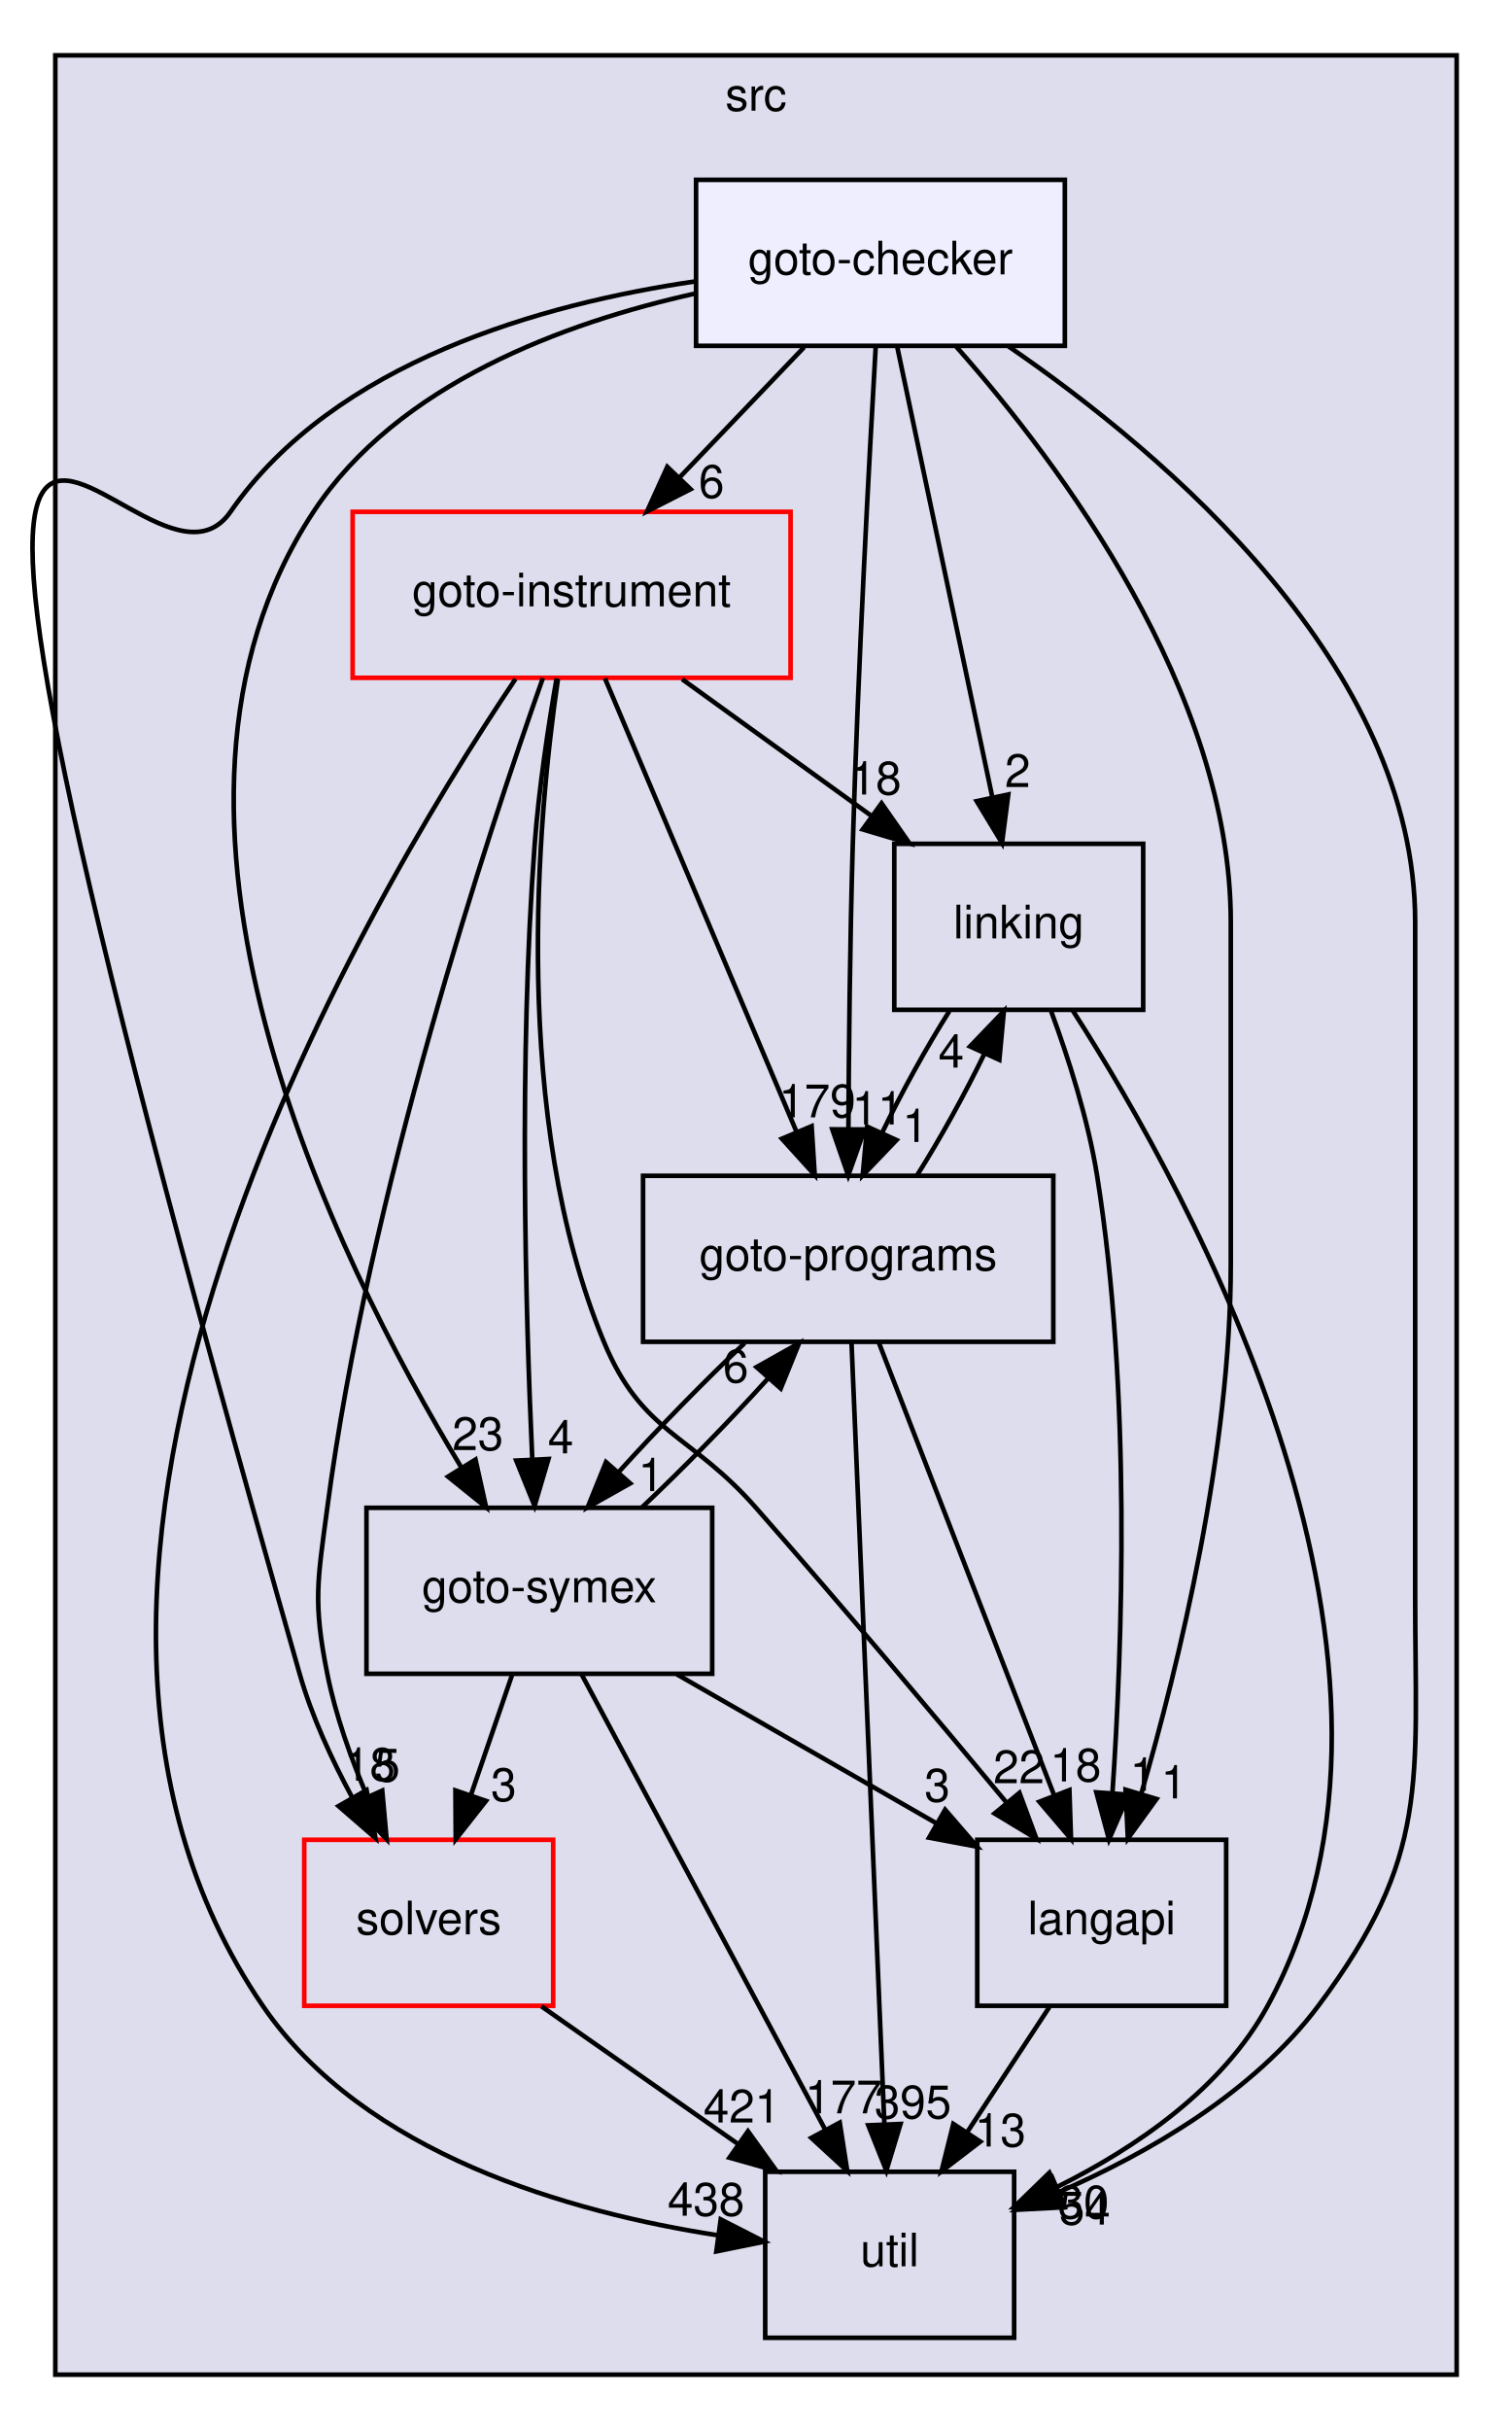
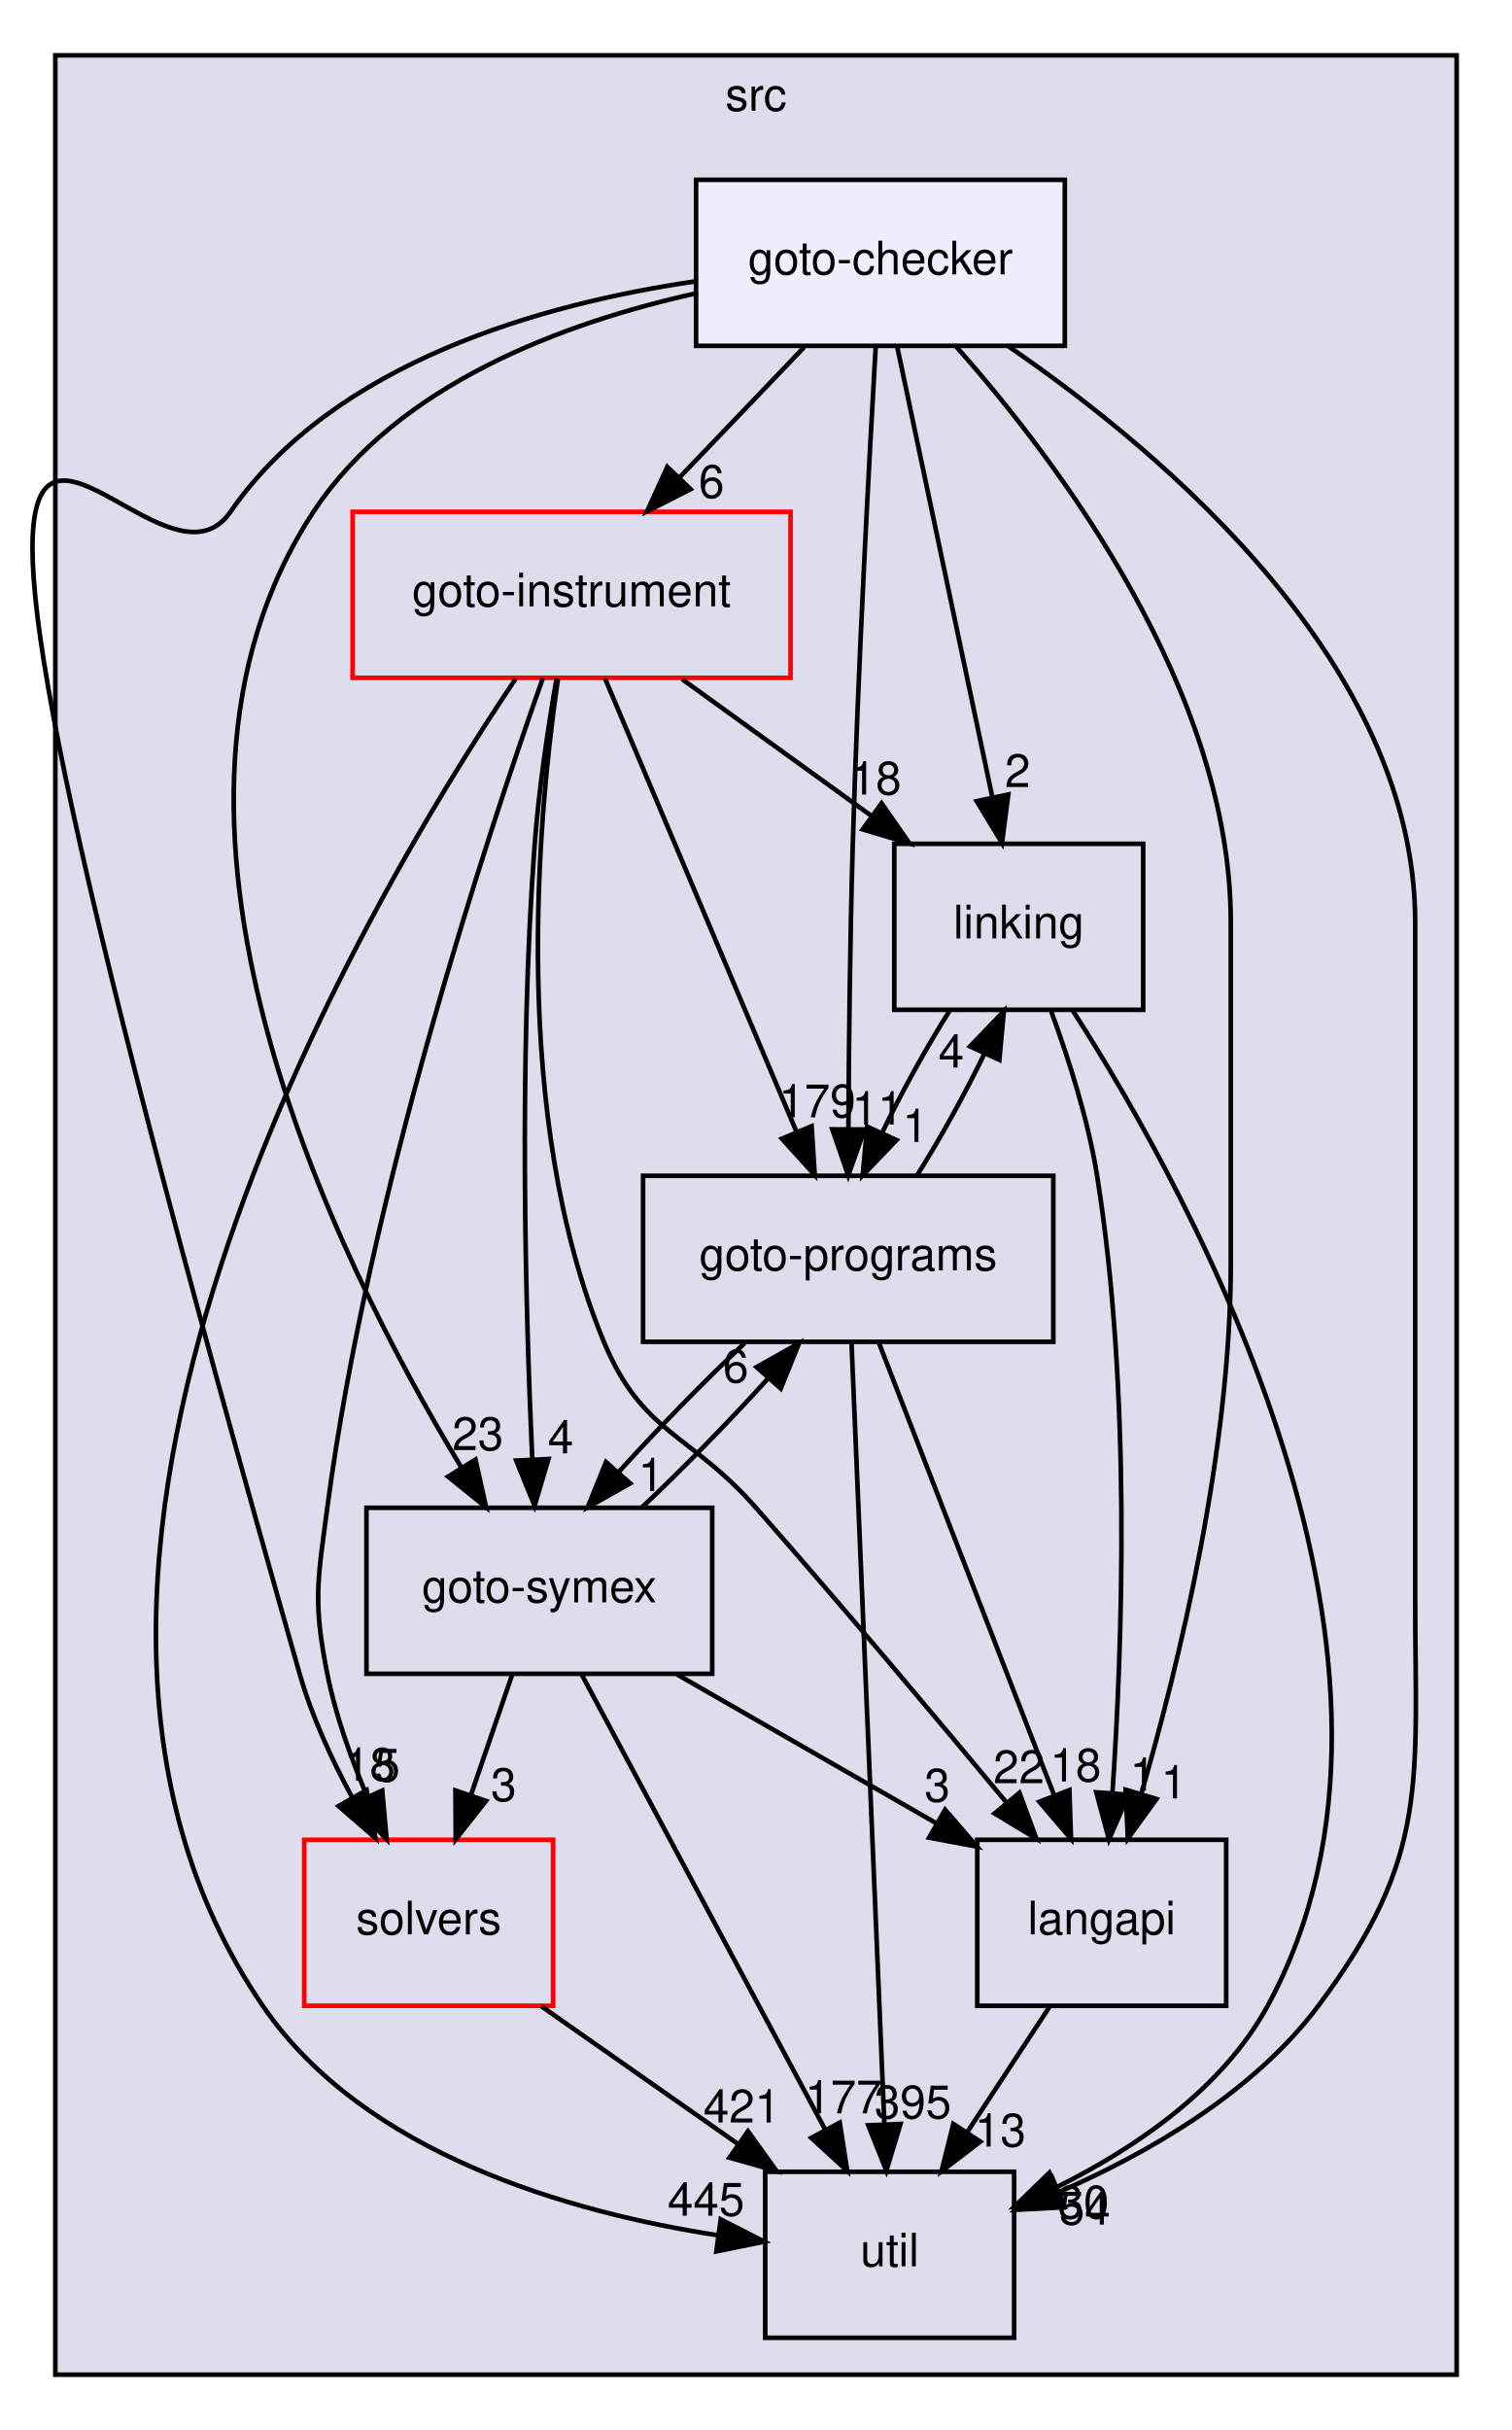
<svg xmlns="http://www.w3.org/2000/svg" xmlns:xlink="http://www.w3.org/1999/xlink" width="328pt" height="527pt" viewBox="0.00 0.00 328.00 527.00">
  <g id="graph0" class="graph" transform="scale(1 1) rotate(0) translate(4 523)">
    <g id="clust1" class="cluster">
      <g id="a_clust1">
        <a xlink:href="dir_68267d1309a1af8e8297ef4c3efbcdba.html" target="_top" xlink:title="src">
          <polygon fill="#ddddee" stroke="black" points="8,-8 8,-511 312,-511 312,-8 8,-8" />
          <text text-anchor="middle" x="160" y="-499" font-family="Helvetica,sans-Serif" font-size="10.00">src</text>
        </a>
      </g>
    </g>
    <g id="node1" class="node">
      <g id="a_node1">
        <a xlink:href="dir_19373f467389307dc54ab8a6e9e19559.html" target="_top" xlink:title="solvers">
          <polygon fill="none" stroke="red" points="116,-124 62,-124 62,-88 116,-88 116,-124" />
          <text text-anchor="middle" x="89" y="-103.5" font-family="Helvetica,sans-Serif" font-size="10.00">solvers</text>
        </a>
      </g>
    </g>
    <g id="node7" class="node">
      <g id="a_node7">
        <a xlink:href="dir_b7878ad5ecbf2506f4125b9d34c97e45.html" target="_top" xlink:title="util">
          <polygon fill="none" stroke="black" points="216,-52 162,-52 162,-16 216,-16 216,-52" />
          <text text-anchor="middle" x="189" y="-31.5" font-family="Helvetica,sans-Serif" font-size="10.00">util</text>
        </a>
      </g>
    </g>
    <g id="edge4" class="edge">
      <path fill="none" stroke="black" d="M113.46,-87.88C126.3,-78.89 142.2,-67.76 156.09,-58.03" />
      <polygon fill="black" stroke="black" points="158.26,-60.79 164.44,-52.19 154.24,-55.06 158.26,-60.79" />
      <g id="a_edge4-headlabel">
        <a xlink:href="dir_000035_000036.html" target="_top" xlink:title="421">
          <text text-anchor="middle" x="156.94" y="-62.68" font-family="Helvetica,sans-Serif" font-size="10.00">421</text>
        </a>
      </g>
    </g>
    <g id="node2" class="node">
      <g id="a_node2">
        <a xlink:href="dir_245199dd16b1f3757d78c9dc7747589d.html" target="_top" xlink:title="langapi">
          <polygon fill="none" stroke="black" points="262,-124 208,-124 208,-88 262,-88 262,-124" />
          <text text-anchor="middle" x="235" y="-103.5" font-family="Helvetica,sans-Serif" font-size="10.00">langapi</text>
        </a>
      </g>
    </g>
    <g id="edge15" class="edge">
      <path fill="none" stroke="black" d="M223.63,-87.7C218.28,-79.56 211.8,-69.69 205.89,-60.7" />
      <polygon fill="black" stroke="black" points="208.66,-58.54 200.24,-52.1 202.81,-62.38 208.66,-58.54" />
      <g id="a_edge15-headlabel">
        <a xlink:href="dir_000029_000036.html" target="_top" xlink:title="13">
          <text text-anchor="middle" x="213" y="-57.48" font-family="Helvetica,sans-Serif" font-size="10.00">13</text>
        </a>
      </g>
    </g>
    <g id="node3" class="node">
      <g id="a_node3">
        <a xlink:href="dir_4cd183c173ff5cfcfce420f655b591bf.html" target="_top" xlink:title="goto-instrument">
          <polygon fill="none" stroke="red" points="167.5,-412 72.5,-412 72.5,-376 167.5,-376 167.5,-412" />
          <text text-anchor="middle" x="120" y="-391.5" font-family="Helvetica,sans-Serif" font-size="10.00">goto-instrument</text>
        </a>
      </g>
    </g>
    <g id="edge5" class="edge">
      <path fill="none" stroke="black" d="M113.76,-375.92C101.8,-342.13 76,-264.12 67,-196 64.9,-180.14 63.87,-175.69 67,-160 68.79,-151.01 72.14,-141.64 75.69,-133.32" />
      <polygon fill="black" stroke="black" points="78.92,-134.67 79.87,-124.12 72.54,-131.77 78.92,-134.67" />
      <g id="a_edge5-headlabel">
        <a xlink:href="dir_000023_000035.html" target="_top" xlink:title="5">
          <text text-anchor="middle" x="80.01" y="-136.62" font-family="Helvetica,sans-Serif" font-size="10.00">5</text>
        </a>
      </g>
    </g>
    <g id="edge6" class="edge">
      <path fill="none" stroke="black" d="M117.03,-375.73C112.59,-345.33 106.76,-280.85 127,-232 135.31,-211.95 145.67,-212.3 160,-196 178.74,-174.68 199.5,-149.96 214.42,-131.99" />
      <polygon fill="black" stroke="black" points="217.15,-134.18 220.83,-124.24 211.76,-129.71 217.15,-134.18" />
      <g id="a_edge6-headlabel">
        <a xlink:href="dir_000023_000029.html" target="_top" xlink:title="22">
          <text text-anchor="middle" x="217.04" y="-136.26" font-family="Helvetica,sans-Serif" font-size="10.00">22</text>
        </a>
      </g>
    </g>
    <g id="node4" class="node">
      <g id="a_node4">
        <a xlink:href="dir_7ec25742ab1d47a7a6823282222807fd.html" target="_top" xlink:title="linking">
          <polygon fill="none" stroke="black" points="244,-340 190,-340 190,-304 244,-304 244,-340" />
          <text text-anchor="middle" x="217" y="-319.5" font-family="Helvetica,sans-Serif" font-size="10.00">linking</text>
        </a>
      </g>
    </g>
    <g id="edge7" class="edge">
      <path fill="none" stroke="black" d="M143.98,-375.7C156.31,-366.8 171.52,-355.82 184.85,-346.2" />
      <polygon fill="black" stroke="black" points="187.24,-348.79 193.3,-340.1 183.14,-343.12 187.24,-348.79" />
      <g id="a_edge7-headlabel">
        <a xlink:href="dir_000023_000032.html" target="_top" xlink:title="18">
          <text text-anchor="middle" x="185.98" y="-350.7" font-family="Helvetica,sans-Serif" font-size="10.00">18</text>
        </a>
      </g>
    </g>
    <g id="node5" class="node">
      <g id="a_node5">
        <a xlink:href="dir_807c5b2c83e0c14a10083f60cf67ca05.html" target="_top" xlink:title="goto-programs">
          <polygon fill="none" stroke="black" points="224.5,-268 135.5,-268 135.5,-232 224.5,-232 224.5,-268" />
          <text text-anchor="middle" x="180" y="-247.5" font-family="Helvetica,sans-Serif" font-size="10.00">goto-programs</text>
        </a>
      </g>
    </g>
    <g id="edge8" class="edge">
      <path fill="none" stroke="black" d="M127.24,-375.87C137.55,-351.46 156.58,-306.43 168.75,-277.64" />
      <polygon fill="black" stroke="black" points="172.07,-278.76 172.74,-268.19 165.62,-276.04 172.07,-278.76" />
      <g id="a_edge8-headlabel">
        <a xlink:href="dir_000023_000024.html" target="_top" xlink:title="179">
          <text text-anchor="middle" x="173.29" y="-280.68" font-family="Helvetica,sans-Serif" font-size="10.00">179</text>
        </a>
      </g>
    </g>
    <g id="node6" class="node">
      <g id="a_node6">
        <a xlink:href="dir_99e24f80c4828e49b24e2d05c93d325b.html" target="_top" xlink:title="goto-symex">
          <polygon fill="none" stroke="black" points="150.5,-196 75.5,-196 75.5,-160 150.5,-160 150.5,-196" />
          <text text-anchor="middle" x="113" y="-175.5" font-family="Helvetica,sans-Serif" font-size="10.00">goto-symex</text>
        </a>
      </g>
    </g>
    <g id="edge9" class="edge">
      <path fill="none" stroke="black" d="M116.75,-375.89C114.95,-365.54 112.91,-352.06 112,-340 108.5,-293.37 110,-238.94 111.46,-206.81" />
      <polygon fill="black" stroke="black" points="114.98,-206.58 111.97,-196.42 107.99,-206.24 114.98,-206.58" />
      <g id="a_edge9-headlabel">
        <a xlink:href="dir_000023_000025.html" target="_top" xlink:title="4">
          <text text-anchor="middle" x="117.64" y="-207.81" font-family="Helvetica,sans-Serif" font-size="10.00">4</text>
        </a>
      </g>
    </g>
    <g id="edge10" class="edge">
      <path fill="none" stroke="black" d="M107.83,-375.75C74.59,-326.33 -11.09,-181.77 53,-88 75,-55.81 119.68,-43.17 151.83,-38.21" />
      <polygon fill="black" stroke="black" points="152.35,-41.67 161.78,-36.85 151.4,-34.73 152.35,-41.67" />
      <g id="a_edge10-headlabel">
-         <a xlink:href="dir_000023_000036.html" target="_top" xlink:title="438">
-           <text text-anchor="middle" x="149.17" y="-42.47" font-family="Helvetica,sans-Serif" font-size="10.00">438</text>
+         <a xlink:href="dir_000023_000036.html" target="_top" xlink:title="445">
+           <text text-anchor="middle" x="149.17" y="-42.47" font-family="Helvetica,sans-Serif" font-size="10.00">445</text>
        </a>
      </g>
    </g>
    <g id="edge1" class="edge">
      <path fill="none" stroke="black" d="M224.04,-303.66C227.8,-293.46 232.05,-280.21 234,-268 241.44,-221.38 239.5,-166.19 237.32,-134.04" />
      <polygon fill="black" stroke="black" points="240.81,-133.78 236.58,-124.06 233.83,-134.29 240.81,-133.78" />
      <g id="a_edge1-headlabel">
        <a xlink:href="dir_000032_000029.html" target="_top" xlink:title="1">
          <text text-anchor="middle" x="243.9" y="-134.65" font-family="Helvetica,sans-Serif" font-size="10.00">1</text>
        </a>
      </g>
    </g>
    <g id="edge2" class="edge">
      <path fill="none" stroke="black" d="M201.94,-303.7C196.9,-295.73 191.6,-286.1 187.32,-277.26" />
      <polygon fill="black" stroke="black" points="190.48,-275.75 183.15,-268.1 184.11,-278.66 190.48,-275.75" />
      <g id="a_edge2-headlabel">
        <a xlink:href="dir_000032_000024.html" target="_top" xlink:title="1">
          <text text-anchor="middle" x="194.55" y="-275.34" font-family="Helvetica,sans-Serif" font-size="10.00">1</text>
        </a>
      </g>
    </g>
    <g id="edge3" class="edge">
      <path fill="none" stroke="black" d="M228.74,-303.81C254.58,-263.64 311,-161.49 271,-88 261.22,-70.04 242.45,-57.23 225.33,-48.72" />
      <polygon fill="black" stroke="black" points="226.6,-45.45 216.05,-44.42 223.65,-51.8 226.6,-45.45" />
      <g id="a_edge3-headlabel">
        <a xlink:href="dir_000032_000036.html" target="_top" xlink:title="30">
          <text text-anchor="middle" x="231.05" y="-41.88" font-family="Helvetica,sans-Serif" font-size="10.00">30</text>
        </a>
      </g>
    </g>
    <g id="edge11" class="edge">
      <path fill="none" stroke="black" d="M186.63,-231.87C196.09,-207.46 213.53,-162.43 224.68,-133.64" />
      <polygon fill="black" stroke="black" points="227.99,-134.78 228.34,-124.19 221.47,-132.25 227.99,-134.78" />
      <g id="a_edge11-headlabel">
        <a xlink:href="dir_000024_000029.html" target="_top" xlink:title="18">
          <text text-anchor="middle" x="229.34" y="-136.66" font-family="Helvetica,sans-Serif" font-size="10.00">18</text>
        </a>
      </g>
    </g>
    <g id="edge12" class="edge">
      <path fill="none" stroke="black" d="M194.94,-268.1C199.96,-276.04 205.28,-285.67 209.57,-294.51" />
      <polygon fill="black" stroke="black" points="206.43,-296.06 213.77,-303.7 212.79,-293.15 206.43,-296.06" />
      <g id="a_edge12-headlabel">
        <a xlink:href="dir_000024_000032.html" target="_top" xlink:title="4">
          <text text-anchor="middle" x="202.35" y="-291.47" font-family="Helvetica,sans-Serif" font-size="10.00">4</text>
        </a>
      </g>
    </g>
    <g id="edge13" class="edge">
      <path fill="none" stroke="black" d="M157.52,-231.7C148.62,-223.3 138.64,-213.07 130.3,-203.86" />
      <polygon fill="black" stroke="black" points="132.71,-201.3 123.48,-196.1 127.46,-205.92 132.71,-201.3" />
      <g id="a_edge13-headlabel">
        <a xlink:href="dir_000024_000025.html" target="_top" xlink:title="1">
          <text text-anchor="middle" x="137.22" y="-199.62" font-family="Helvetica,sans-Serif" font-size="10.00">1</text>
        </a>
      </g>
    </g>
    <g id="edge14" class="edge">
      <path fill="none" stroke="black" d="M180.72,-231.85C182.28,-194.83 185.96,-107.18 187.85,-62.39" />
      <polygon fill="black" stroke="black" points="191.35,-62.37 188.28,-52.23 184.36,-62.08 191.35,-62.37" />
      <g id="a_edge14-headlabel">
        <a xlink:href="dir_000024_000036.html" target="_top" xlink:title="395">
          <text text-anchor="middle" x="194.04" y="-63.58" font-family="Helvetica,sans-Serif" font-size="10.00">395</text>
        </a>
      </g>
    </g>
    <g id="edge16" class="edge">
      <path fill="none" stroke="black" d="M107.07,-159.7C104.39,-151.9 101.17,-142.51 98.2,-133.83" />
      <polygon fill="black" stroke="black" points="101.42,-132.43 94.86,-124.1 94.8,-134.7 101.42,-132.43" />
      <g id="a_edge16-headlabel">
        <a xlink:href="dir_000025_000035.html" target="_top" xlink:title="3">
          <text text-anchor="middle" x="105.27" y="-132.41" font-family="Helvetica,sans-Serif" font-size="10.00">3</text>
        </a>
      </g>
    </g>
    <g id="edge17" class="edge">
      <path fill="none" stroke="black" d="M142.84,-159.88C159.78,-150.16 181.11,-137.92 198.97,-127.67" />
      <polygon fill="black" stroke="black" points="201.03,-130.53 207.96,-122.51 197.55,-124.46 201.03,-130.53" />
      <g id="a_edge17-headlabel">
        <a xlink:href="dir_000025_000029.html" target="_top" xlink:title="3">
          <text text-anchor="middle" x="199.32" y="-132.28" font-family="Helvetica,sans-Serif" font-size="10.00">3</text>
        </a>
      </g>
    </g>
    <g id="edge18" class="edge">
      <path fill="none" stroke="black" d="M135.27,-196.1C144.15,-204.47 154.14,-214.69 162.5,-223.92" />
      <polygon fill="black" stroke="black" points="160.12,-226.51 169.35,-231.7 165.37,-221.88 160.12,-226.51" />
      <g id="a_edge18-headlabel">
        <a xlink:href="dir_000025_000024.html" target="_top" xlink:title="6">
          <text text-anchor="middle" x="155.61" y="-223.19" font-family="Helvetica,sans-Serif" font-size="10.00">6</text>
        </a>
      </g>
    </g>
    <g id="edge19" class="edge">
      <path fill="none" stroke="black" d="M122.17,-159.87C135.29,-135.35 159.55,-90.03 174.95,-61.26" />
      <polygon fill="black" stroke="black" points="178.17,-62.66 179.8,-52.19 172,-59.35 178.17,-62.66" />
      <g id="a_edge19-headlabel">
        <a xlink:href="dir_000025_000036.html" target="_top" xlink:title="177">
          <text text-anchor="middle" x="178.97" y="-64.67" font-family="Helvetica,sans-Serif" font-size="10.00">177</text>
        </a>
      </g>
    </g>
    <g id="node8" class="node">
      <g id="a_node8">
        <a xlink:href="dir_647f57bb6fbe01dbee6443af3bb1115a.html" target="_top" xlink:title="goto-checker">
          <polygon fill="#eeeeff" stroke="black" points="227,-484 147,-484 147,-448 227,-448 227,-484" />
          <text text-anchor="middle" x="187" y="-463.5" font-family="Helvetica,sans-Serif" font-size="10.00">goto-checker</text>
        </a>
      </g>
    </g>
    <g id="edge20" class="edge">
      <path fill="none" stroke="black" d="M146.97,-462C113.8,-457.15 68.55,-444.57 46,-412 24.6,-381.09 -46.63,-537.59 61,-160 63.61,-150.84 67.94,-141.45 72.41,-133.17" />
      <polygon fill="black" stroke="black" points="75.52,-134.78 77.45,-124.37 69.45,-131.31 75.52,-134.78" />
      <g id="a_edge20-headlabel">
        <a xlink:href="dir_000020_000035.html" target="_top" xlink:title="18">
          <text text-anchor="middle" x="76.2" y="-136.81" font-family="Helvetica,sans-Serif" font-size="10.00">18</text>
        </a>
      </g>
    </g>
    <g id="edge21" class="edge">
      <path fill="none" stroke="black" d="M203.49,-447.77C225.84,-422.53 263,-373.05 263,-323 263,-323 263,-323 263,-249 263,-208.27 251.77,-162.19 243.54,-133.86" />
      <polygon fill="black" stroke="black" points="246.89,-132.85 240.67,-124.27 240.18,-134.86 246.89,-132.85" />
      <g id="a_edge21-headlabel">
        <a xlink:href="dir_000020_000029.html" target="_top" xlink:title="1">
          <text text-anchor="middle" x="250.64" y="-132.98" font-family="Helvetica,sans-Serif" font-size="10.00">1</text>
        </a>
      </g>
    </g>
    <g id="edge22" class="edge">
      <path fill="none" stroke="black" d="M170.44,-447.7C162.32,-439.22 152.41,-428.86 143.53,-419.58" />
      <polygon fill="black" stroke="black" points="145.81,-416.91 136.37,-412.1 140.76,-421.75 145.81,-416.91" />
      <g id="a_edge22-headlabel">
        <a xlink:href="dir_000020_000023.html" target="_top" xlink:title="6">
          <text text-anchor="middle" x="150.35" y="-415.04" font-family="Helvetica,sans-Serif" font-size="10.00">6</text>
        </a>
      </g>
    </g>
    <g id="edge23" class="edge">
      <path fill="none" stroke="black" d="M190.62,-447.87C195.75,-423.56 205.21,-378.82 211.29,-350.01" />
      <polygon fill="black" stroke="black" points="214.73,-350.7 213.37,-340.19 207.88,-349.25 214.73,-350.7" />
      <g id="a_edge23-headlabel">
        <a xlink:href="dir_000020_000032.html" target="_top" xlink:title="2">
          <text text-anchor="middle" x="216.76" y="-352.3" font-family="Helvetica,sans-Serif" font-size="10.00">2</text>
        </a>
      </g>
    </g>
    <g id="edge24" class="edge">
      <path fill="none" stroke="black" d="M185.96,-447.62C184.57,-423.48 182.14,-378.44 181,-340 180.39,-319.28 180.14,-295.83 180.05,-278.21" />
      <polygon fill="black" stroke="black" points="183.55,-278.05 180.01,-268.07 176.55,-278.08 183.55,-278.05" />
      <g id="a_edge24-headlabel">
        <a xlink:href="dir_000020_000024.html" target="_top" xlink:title="11">
          <text text-anchor="middle" x="186.4" y="-279.13" font-family="Helvetica,sans-Serif" font-size="10.00">11</text>
        </a>
      </g>
    </g>
    <g id="edge25" class="edge">
      <path fill="none" stroke="black" d="M146.94,-459.37C118.51,-453.06 82.28,-439.78 64,-412 20.95,-346.58 68.45,-250.38 96.06,-204.79" />
      <polygon fill="black" stroke="black" points="99.15,-206.46 101.45,-196.11 93.2,-202.76 99.15,-206.46" />
      <g id="a_edge25-headlabel">
        <a xlink:href="dir_000020_000025.html" target="_top" xlink:title="23">
          <text text-anchor="middle" x="99.66" y="-208.51" font-family="Helvetica,sans-Serif" font-size="10.00">23</text>
        </a>
      </g>
    </g>
    <g id="edge26" class="edge">
      <path fill="none" stroke="black" d="M214.78,-447.88C249.1,-424.35 303,-378.55 303,-323 303,-323 303,-323 303,-177 303,-136.36 306.34,-120.54 282,-88 267.94,-69.2 245.11,-56.05 225.59,-47.55" />
      <polygon fill="black" stroke="black" points="226.9,-44.31 216.32,-43.75 224.24,-50.78 226.9,-44.31" />
      <g id="a_edge26-headlabel">
        <a xlink:href="dir_000020_000036.html" target="_top" xlink:title="54">
          <text text-anchor="middle" x="231.31" y="-40.55" font-family="Helvetica,sans-Serif" font-size="10.00">54</text>
        </a>
      </g>
    </g>
  </g>
</svg>
